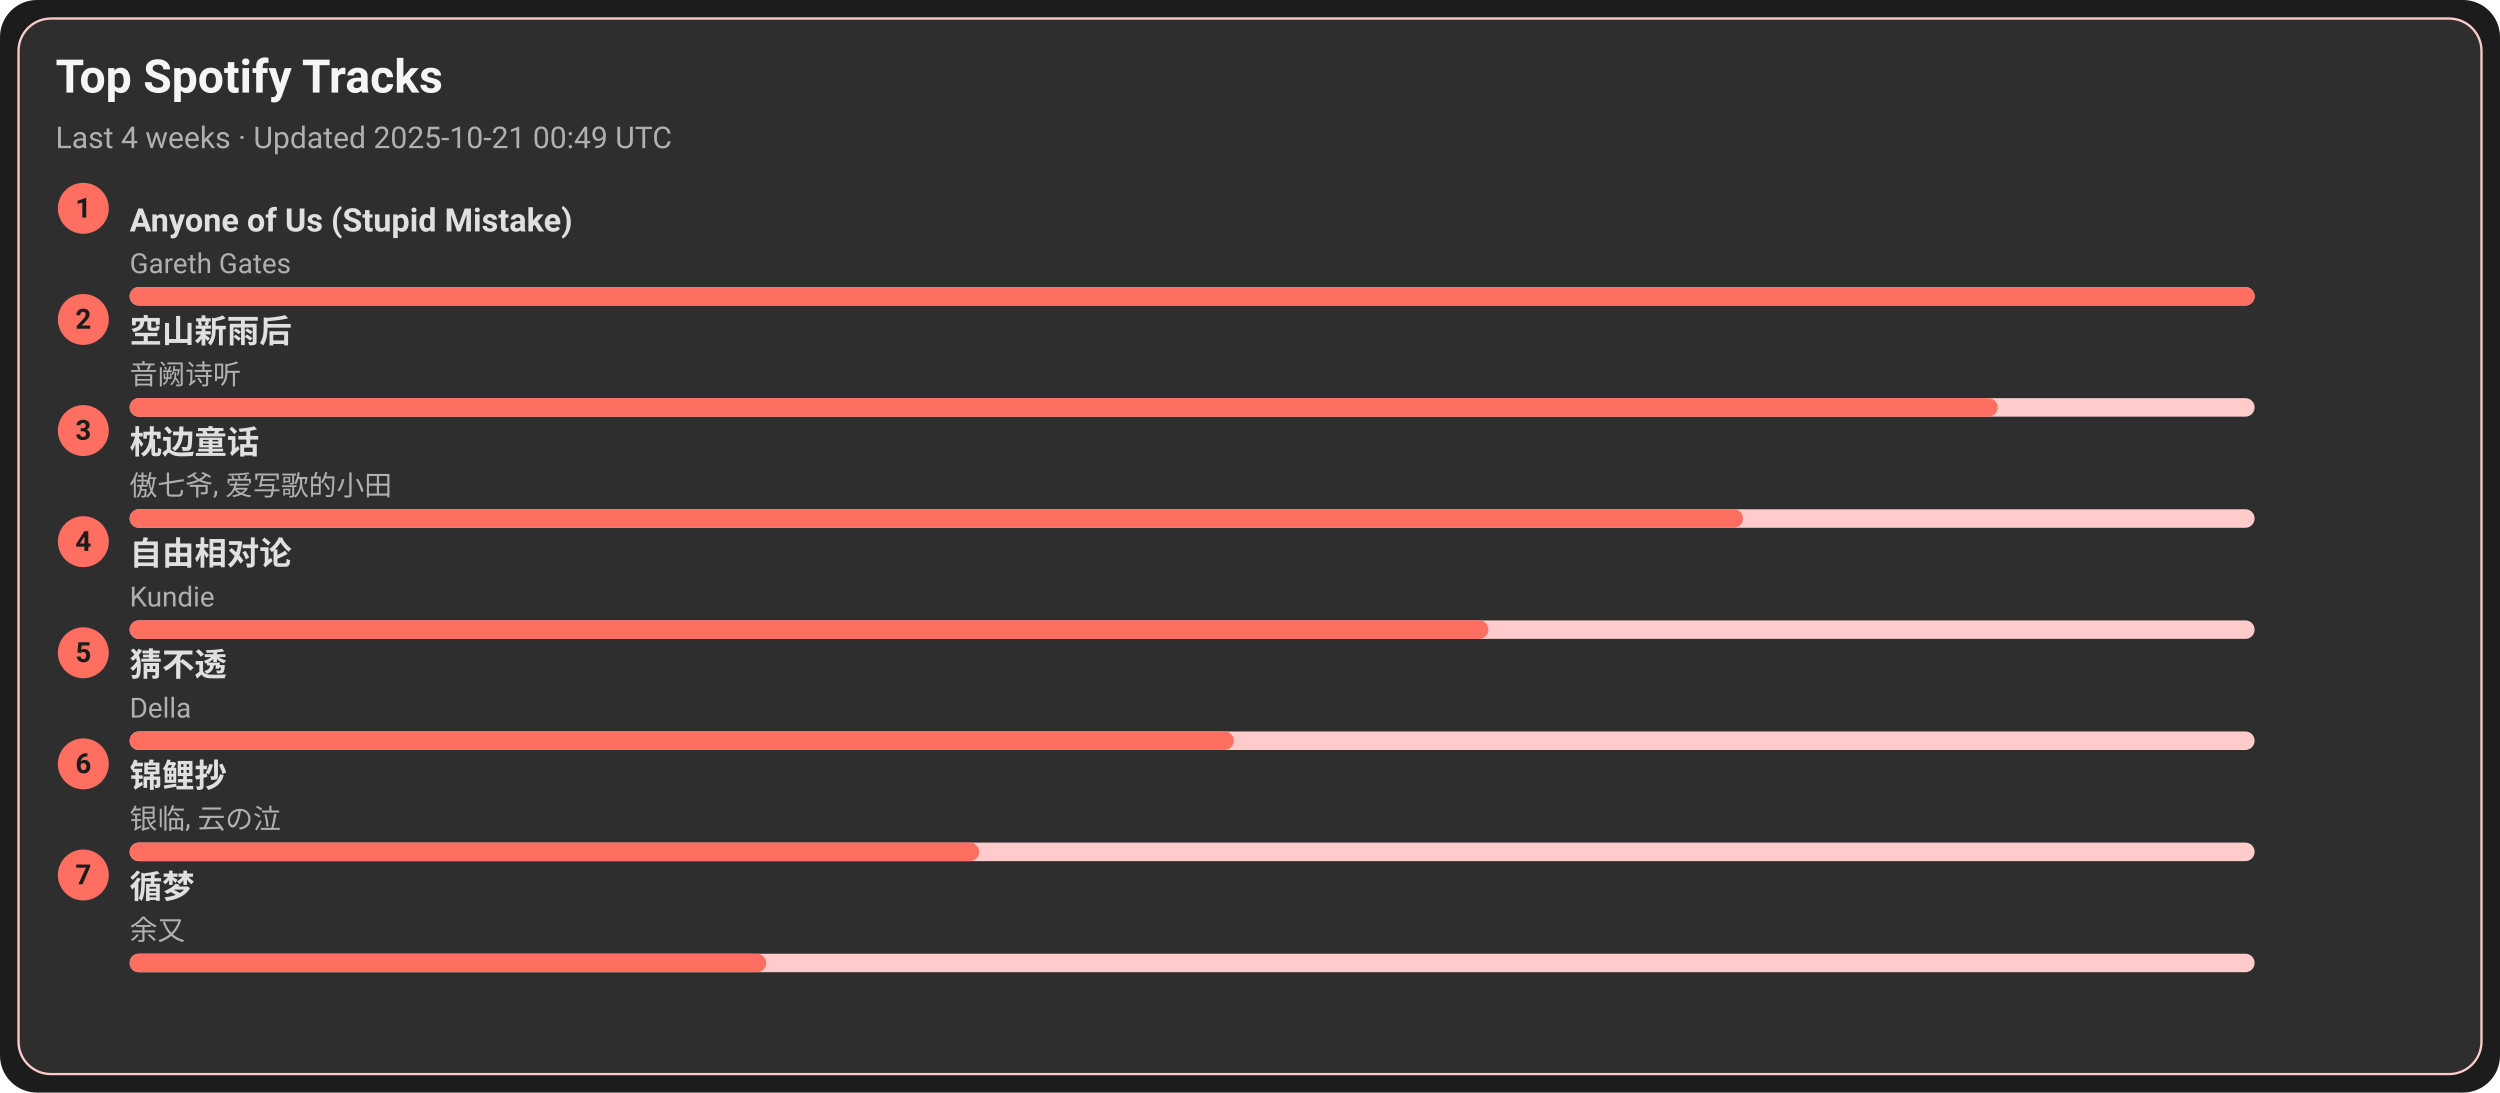
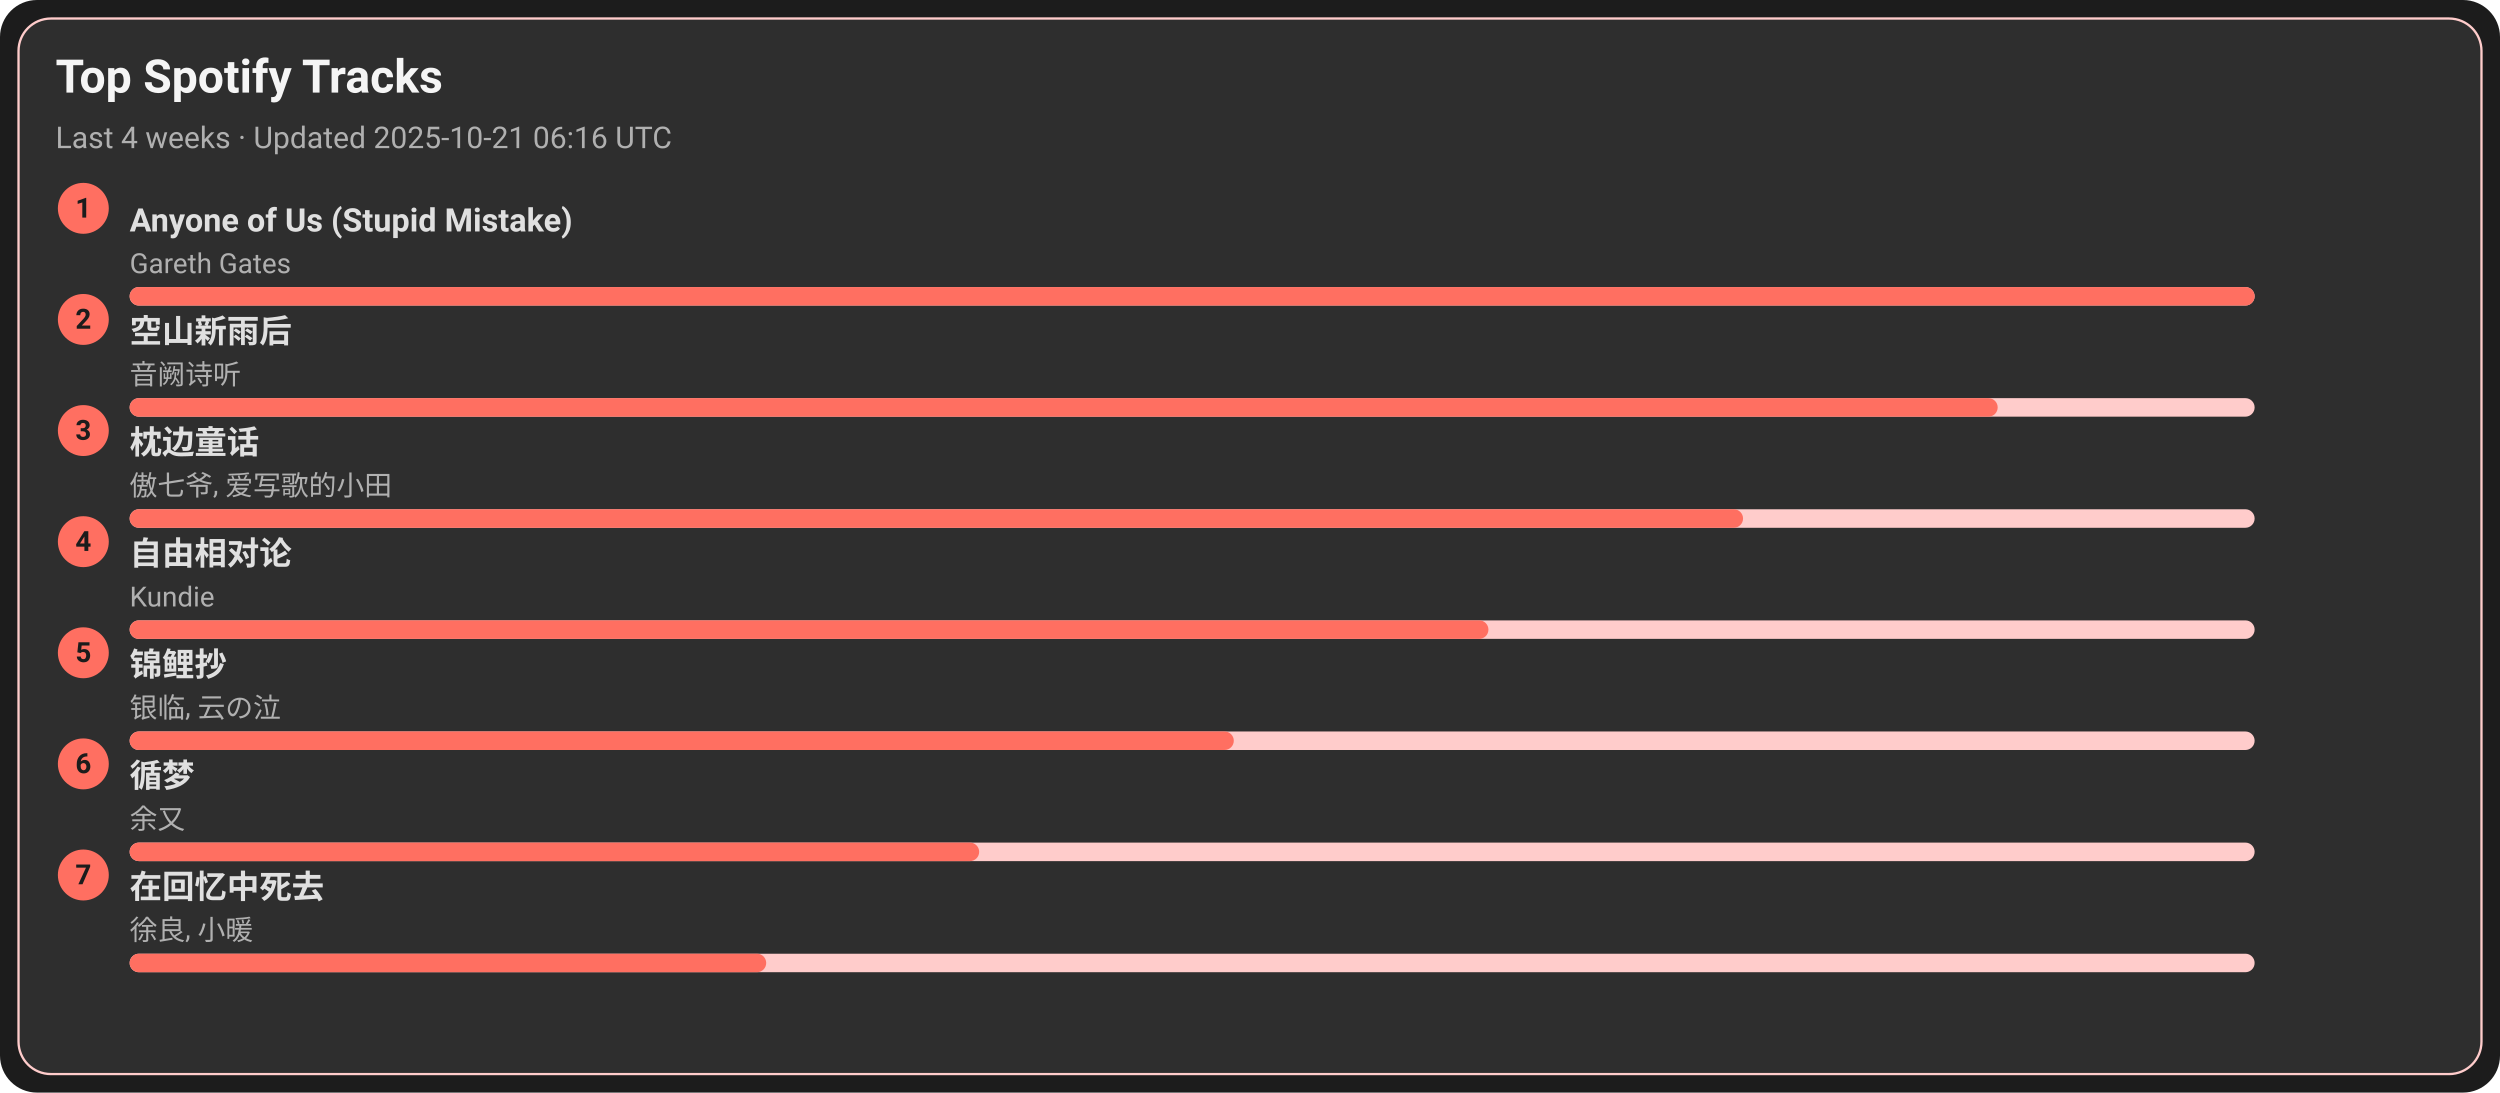
<svg xmlns="http://www.w3.org/2000/svg" width="1080" height="472" viewBox="0 0 1080 472">
  <style>text{font-family:-apple-system,BlinkMacSystemFont,Segoe UI,Roboto,Ubuntu,Helvetica Neue,Arial,Noto Sans,sans-serif}</style>
  <rect width="1080" height="472" rx="16" fill="#1c1c1c" />
  <rect x="8" y="8" width="1064" height="456" rx="14" fill="#2e2e2e" stroke="#ffcccb" />
  <text x="24" y="40" font-size="20" fill="#f5f5f5" font-weight="600">Top Spotify Tracks</text>
-   <text x="24" y="64" font-size="13" fill="#b0b0b0">Last 4 weeks · Updated 2025-10-21 00:49 UTC</text>
+   <text x="24" y="64" font-size="13" fill="#b0b0b0">Last 4 weeks · Updated 2025-10-21 06:16 UTC</text>
  <circle cx="36" cy="90" r="11" fill="#ff6f61" />
  <text x="36" y="94" text-anchor="middle" font-size="12" fill="#1c1c1c" font-weight="700">1</text>
  <a href="https://open.spotify.com/track/7KZo8AI9F3Vnn3FXEYBL9f" target="_blank" rel="noopener noreferrer">
    <text x="56" y="100" font-size="14" fill="#e0e0e0" font-weight="600">Anyone of Us (Stupid Mistake)</text>
  </a>
  <text x="56" y="118" font-size="12" fill="#b0b0b0">Gareth Gates</text>
  <rect x="56" y="124" width="918" height="8" rx="4" fill="#ffcccb" />
  <rect x="56" y="124" width="918" height="8" rx="4" fill="#ff6f61" />
  <circle cx="36" cy="138" r="11" fill="#ff6f61" />
  <text x="36" y="142" text-anchor="middle" font-size="12" fill="#1c1c1c" font-weight="700">2</text>
  <a href="https://open.spotify.com/track/7c1D58U8AIVOGlYzh5U6sk" target="_blank" rel="noopener noreferrer">
    <text x="56" y="148" font-size="14" fill="#e0e0e0" font-weight="600">空山新雨后</text>
  </a>
  <text x="56" y="166" font-size="12" fill="#b0b0b0">音阙诗听</text>
  <rect x="56" y="172" width="918" height="8" rx="4" fill="#ffcccb" />
  <rect x="56" y="172" width="807" height="8" rx="4" fill="#ff6f61" />
  <circle cx="36" cy="186" r="11" fill="#ff6f61" />
  <text x="36" y="190" text-anchor="middle" font-size="12" fill="#1c1c1c" font-weight="700">3</text>
  <a href="https://open.spotify.com/track/3I8tlHNA9NM8dL0B23xGIY" target="_blank" rel="noopener noreferrer">
    <text x="56" y="196" font-size="14" fill="#e0e0e0" font-weight="600">枕边童话</text>
  </a>
  <text x="56" y="214" font-size="12" fill="#b0b0b0">傲七爷, 爱写歌的小田</text>
  <rect x="56" y="220" width="918" height="8" rx="4" fill="#ffcccb" />
  <rect x="56" y="220" width="697" height="8" rx="4" fill="#ff6f61" />
  <circle cx="36" cy="234" r="11" fill="#ff6f61" />
  <text x="36" y="238" text-anchor="middle" font-size="12" fill="#1c1c1c" font-weight="700">4</text>
  <a href="https://open.spotify.com/track/1np2B0M4TkyE1xgpjG4dJn" target="_blank" rel="noopener noreferrer">
    <text x="56" y="244" font-size="14" fill="#e0e0e0" font-weight="600">自由相对论</text>
  </a>
  <text x="56" y="262" font-size="12" fill="#b0b0b0">Kundie</text>
  <rect x="56" y="268" width="918" height="8" rx="4" fill="#ffcccb" />
  <rect x="56" y="268" width="587" height="8" rx="4" fill="#ff6f61" />
  <circle cx="36" cy="282" r="11" fill="#ff6f61" />
  <text x="36" y="286" text-anchor="middle" font-size="12" fill="#1c1c1c" font-weight="700">5</text>
-   <a href="https://open.spotify.com/track/5FGzM47D9MUa0y7qb2D0Ix" target="_blank" rel="noopener noreferrer">
-     <text x="56" y="292" font-size="14" fill="#e0e0e0" font-weight="600">猜不透</text>
+   <a href="https://open.spotify.com/track/1KBIv1xAf0VhKsHrZaTVKu" target="_blank" rel="noopener noreferrer">
+     <text x="56" y="292" font-size="14" fill="#e0e0e0" font-weight="600">锦鲤抄</text>
  </a>
-   <text x="56" y="310" font-size="12" fill="#b0b0b0">Della</text>
+   <text x="56" y="310" font-size="12" fill="#b0b0b0">银临, 云の泣</text>
  <rect x="56" y="316" width="918" height="8" rx="4" fill="#ffcccb" />
  <rect x="56" y="316" width="477" height="8" rx="4" fill="#ff6f61" />
  <circle cx="36" cy="330" r="11" fill="#ff6f61" />
  <text x="36" y="334" text-anchor="middle" font-size="12" fill="#1c1c1c" font-weight="700">6</text>
-   <a href="https://open.spotify.com/track/1KBIv1xAf0VhKsHrZaTVKu" target="_blank" rel="noopener noreferrer">
-     <text x="56" y="340" font-size="14" fill="#e0e0e0" font-weight="600">锦鲤抄</text>
+   <a href="https://open.spotify.com/track/3T6lSzn482CcBelHE1f015" target="_blank" rel="noopener noreferrer">
+     <text x="56" y="340" font-size="14" fill="#e0e0e0" font-weight="600">循梦</text>
  </a>
-   <text x="56" y="358" font-size="12" fill="#b0b0b0">银临, 云の泣</text>
+   <text x="56" y="358" font-size="12" fill="#b0b0b0">余又</text>
  <rect x="56" y="364" width="918" height="8" rx="4" fill="#ffcccb" />
  <rect x="56" y="364" width="367" height="8" rx="4" fill="#ff6f61" />
  <circle cx="36" cy="378" r="11" fill="#ff6f61" />
  <text x="36" y="382" text-anchor="middle" font-size="12" fill="#1c1c1c" font-weight="700">7</text>
-   <a href="https://open.spotify.com/track/3T6lSzn482CcBelHE1f015" target="_blank" rel="noopener noreferrer">
-     <text x="56" y="388" font-size="14" fill="#e0e0e0" font-weight="600">循梦</text>
+   <a href="https://open.spotify.com/track/1wLWGWVBf4Z6Qv4nAeZHoi" target="_blank" rel="noopener noreferrer">
+     <text x="56" y="388" font-size="14" fill="#e0e0e0" font-weight="600">在回忆中死去</text>
  </a>
-   <text x="56" y="406" font-size="12" fill="#b0b0b0">余又</text>
+   <text x="56" y="406" font-size="12" fill="#b0b0b0">徐良, 小暖</text>
  <rect x="56" y="412" width="918" height="8" rx="4" fill="#ffcccb" />
  <rect x="56" y="412" width="275" height="8" rx="4" fill="#ff6f61" />
</svg>
